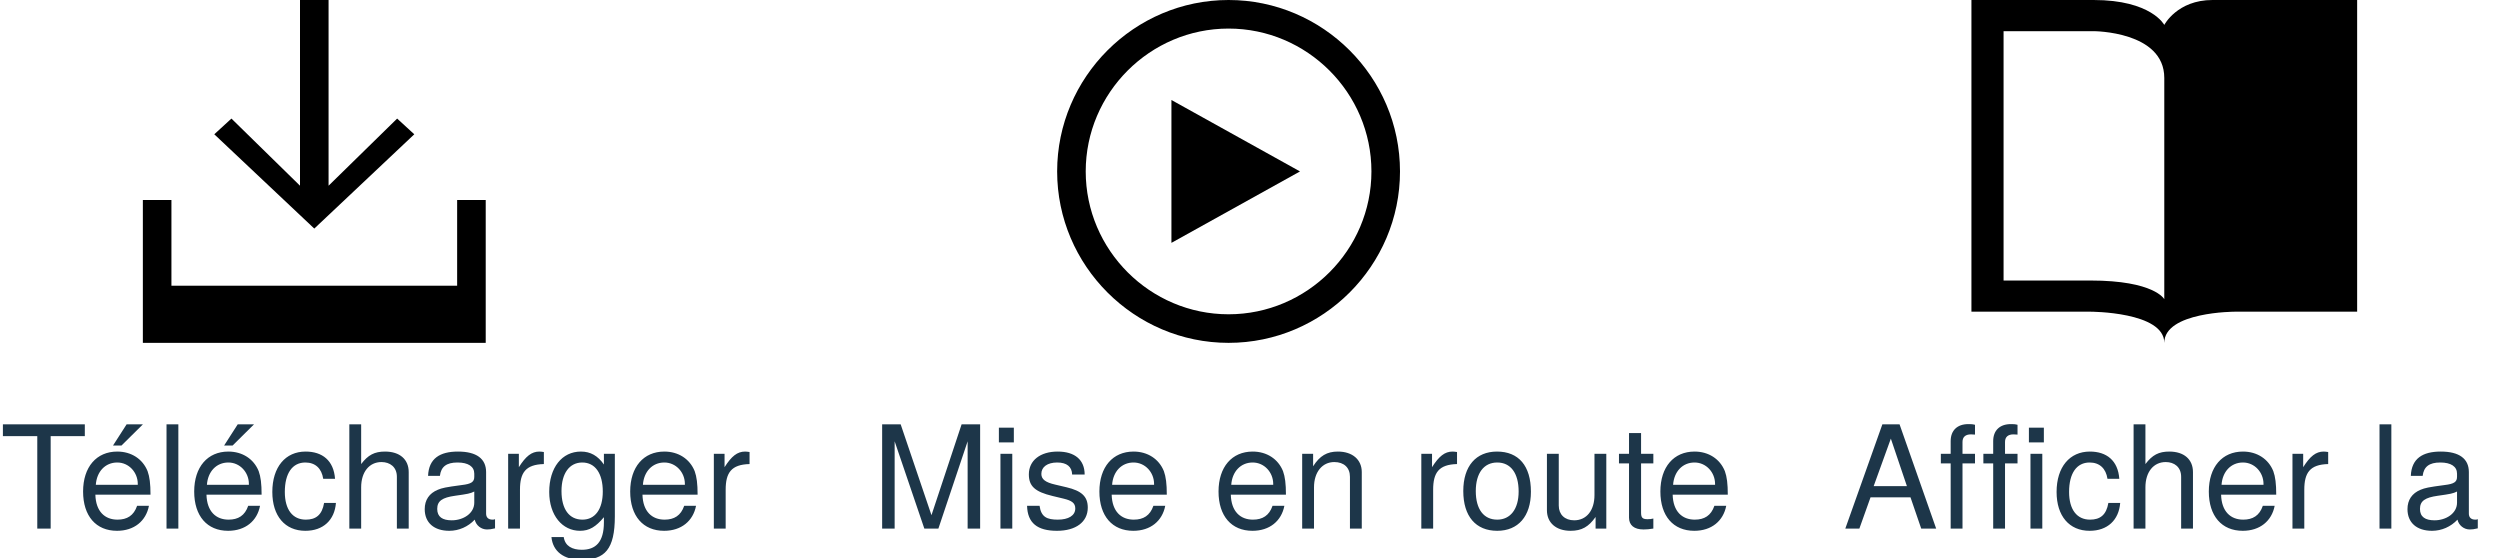
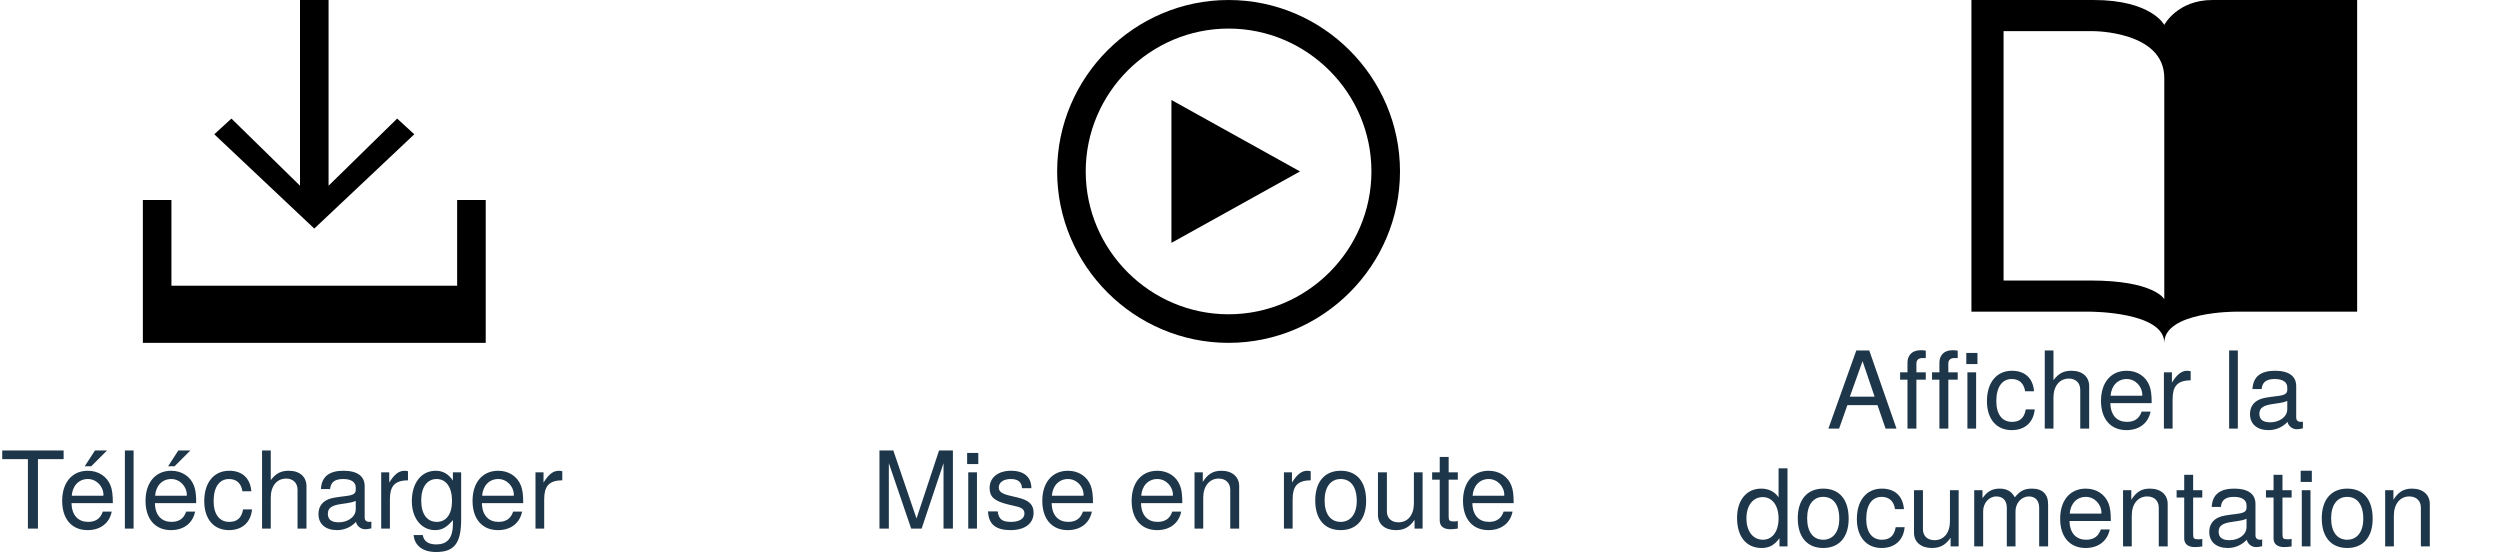
- <svg xmlns="http://www.w3.org/2000/svg" width="175px" height="39px" viewBox="0 0 175 39" version="1.1">
-   <defs />
-   <g id="Page-1" stroke="none" stroke-width="1" fill="none" fill-rule="evenodd">
-     <g id="play-outline" transform="translate(74, 0)" fill-rule="nonzero" fill="#000000">
-       <polygon id="Shape" points="8 17 17 12 8 7" />
-       <path d="M12,2 C17.5,2 22,6.5 22,12 C22,17.5 17.5,22 12,22 C6.5,22 2,17.5 2,12 C2,6.5 6.5,2 12,2 Z M12,0 C5.4,0 0,5.4 0,12 C0,18.6 5.4,24 12,24 C18.6,24 24,18.6 24,12 C24,5.4 18.6,0 12,0 Z" id="Shape" />
-     </g>
-     <g id="header-docs" transform="translate(138, 0)" fill-rule="nonzero" fill="#000000">
-       <path d="M2.25,19.636 L2.25,2.182 L8.55,2.182 C8.55,2.182 13.5,2.182 13.5,5.455 L13.5,20.945 C13.5,20.945 12.825,19.636 8.325,19.636 L2.25,19.636 Z M16.875,0 C14.4,0 13.5,1.745 13.5,1.745 C13.5,1.745 12.6,0 8.55,0 L0,0 L0,21.818 L8.325,21.818 C8.325,21.818 13.5,21.818 13.5,24 C13.5,21.818 18.45,21.818 18.45,21.818 L27,21.818 L27,0 L16.875,0 Z" id="Shape" />
-     </g>
-     <g id="download" transform="translate(10, 0)" fill-rule="nonzero" fill="#000000">
-       <polygon id="Shape" points="19 9.4 17.8 8.3 13 13 13 0 11 0 11 13 6.2 8.3 5 9.4 12 16" />
-       <polygon id="Shape" points="22 14 22 20 2 20 2 14 0 14 0 24 24 24 24 14" />
-     </g>
-     <text id="Download" fill="#1D3649" font-family="HelveticaNeue-Light, Helvetica Neue" font-size="10" font-weight="300">
-       <tspan x="0" y="37">Télécharger</tspan>
-     </text>
-     <text id="Get-Started" fill="#1D3649" font-family="HelveticaNeue-Light, Helvetica Neue" font-size="10" font-weight="300">
-       <tspan x="61" y="37">Mise en route</tspan>
-     </text>
-     <text id="View-Docs" fill="#1D3649" font-family="HelveticaNeue-Light, Helvetica Neue" font-size="10" font-weight="300">
-       <tspan x="129" y="37">Afficher la documentation</tspan>
-     </text>
+ <svg xmlns="http://www.w3.org/2000/svg" width="175px" height="39px" viewBox="0 0 175 39" version="1.1" id="svg2">
+   <defs id="defs8" />
+   <g style="fill:#000000;fill-rule:nonzero;stroke:none;stroke-width:1" transform="translate(74,0)" id="play-outline">
+     <polygon points="8,7 8,17 17,12 " id="Shape" />
+     <path id="path13" d="M 12,2 C 17.5,2 22,6.5 22,12 22,17.5 17.5,22 12,22 6.5,22 2,17.5 2,12 2,6.5 6.5,2 12,2 Z M 12,0 C 5.4,0 0,5.4 0,12 0,18.6 5.4,24 12,24 18.6,24 24,18.6 24,12 24,5.4 18.6,0 12,0 Z" />
  </g>
+   <g style="fill:#000000;fill-rule:nonzero;stroke:none;stroke-width:1" transform="translate(138,0)" id="header-docs">
+     <path id="path16" d="m 2.25,19.636 0,-17.455 6.3,0 c 0,0 4.95,0 4.95,3.273 l 0,15.491 c 0,0 -0.675,-1.309 -5.175,-1.309 l -6.075,0 z M 16.875,0 C 14.4,0 13.5,1.745 13.5,1.745 13.5,1.745 12.6,0 8.55,0 L 0,0 l 0,21.818 8.325,0 c 0,0 5.175,0 5.175,2.182 0,-2.182 4.95,-2.182 4.95,-2.182 l 8.55,0 L 27,0 16.875,0 Z" />
+   </g>
+   <g style="fill:#000000;fill-rule:nonzero;stroke:none;stroke-width:1" transform="translate(10,0)" id="download">
+     <polygon points="13,13 13,0 11,0 11,13 6.2,8.3 5,9.4 12,16 19,9.4 17.8,8.3 " id="polygon19" />
+     <polygon points="2,20 2,14 0,14 0,24 24,24 24,14 22,14 22,20 " id="polygon21" />
+   </g>
+   <text style="font-weight:300;font-size:10px;font-family:HelveticaNeue-Light, 'Helvetica Neue';fill:#1d3649;fill-rule:evenodd;stroke:none;stroke-width:1" font-weight="300" font-size="10" id="Download">
+     <tspan id="tspan24" y="37" x="0" style="font-size:7.5px">Télécharger</tspan>
+   </text>
+   <text style="font-weight:300;font-size:10px;font-family:HelveticaNeue-Light, 'Helvetica Neue';fill:#1d3649;fill-rule:evenodd;stroke:none;stroke-width:1" font-weight="300" font-size="10" id="Get-Started">
+     <tspan id="tspan27" y="37" x="61" style="font-size:7.5px">Mise en route</tspan>
+   </text>
+   <text style="font-weight:300;font-size:10px;line-height:110%;font-family:HelveticaNeue-Light, 'Helvetica Neue';text-align:center;writing-mode:lr-tb;text-anchor:middle;fill:#1d3649;fill-rule:evenodd;stroke:none;stroke-width:1" font-weight="300" font-size="10" id="View-Docs" x="146" y="30">
+     <tspan id="tspan3380" style="font-size:7.5px" x="146" y="30">Afficher la</tspan>
+     <tspan id="tspan3382" style="font-size:7.5px" x="146" y="38.25">documentation</tspan>
+   </text>
+   <text style="font-weight:300;font-size:10px;font-family:HelveticaNeue-Light, 'Helvetica Neue';fill:#1d3649;fill-rule:evenodd;stroke:none;stroke-width:1" font-weight="300" font-size="10" id="text3376">
+     <tspan y="37" x="129" style="font-size:7.5px" id="tspan3378" />
+   </text>
</svg>
